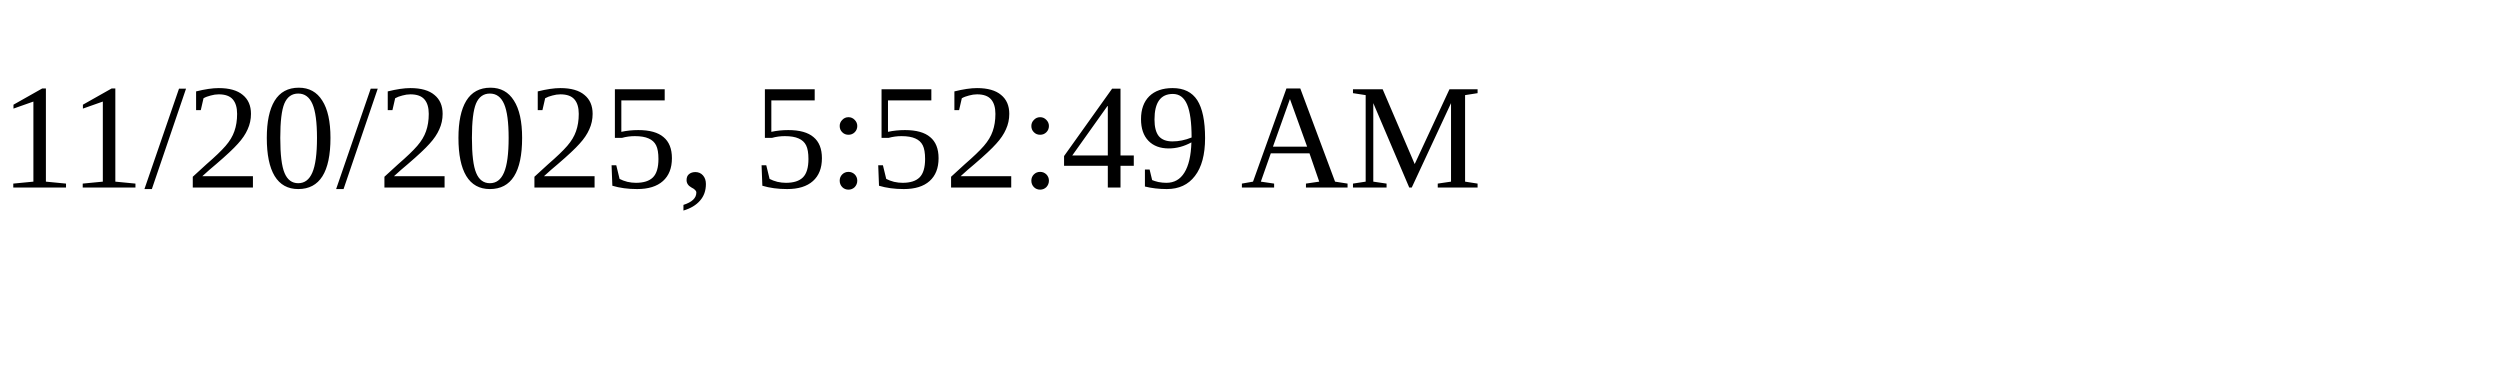
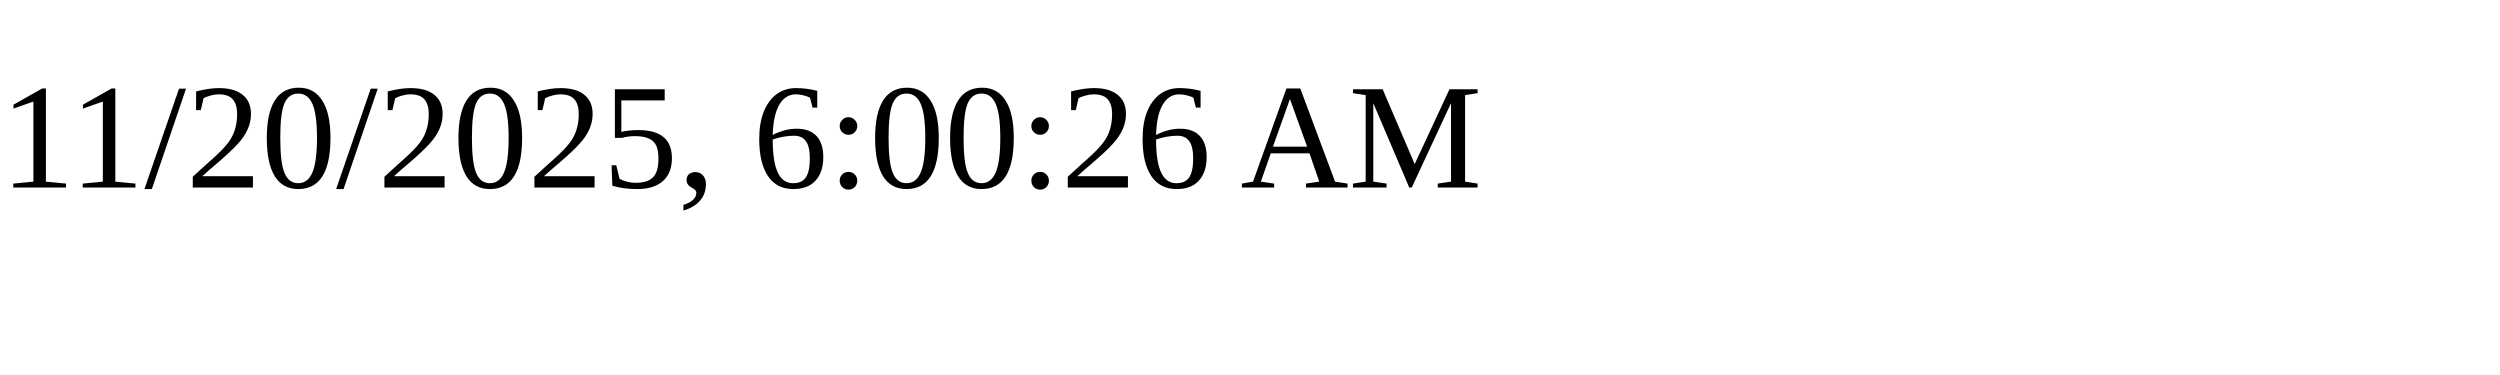
<svg xmlns="http://www.w3.org/2000/svg" height="30" width="200">
-   <text x="0" y="15">11/20/2025, 5:52:49 AM</text>
+   <text x="0" y="15">11/20/2025, 6:00:26 AM</text>
</svg>
